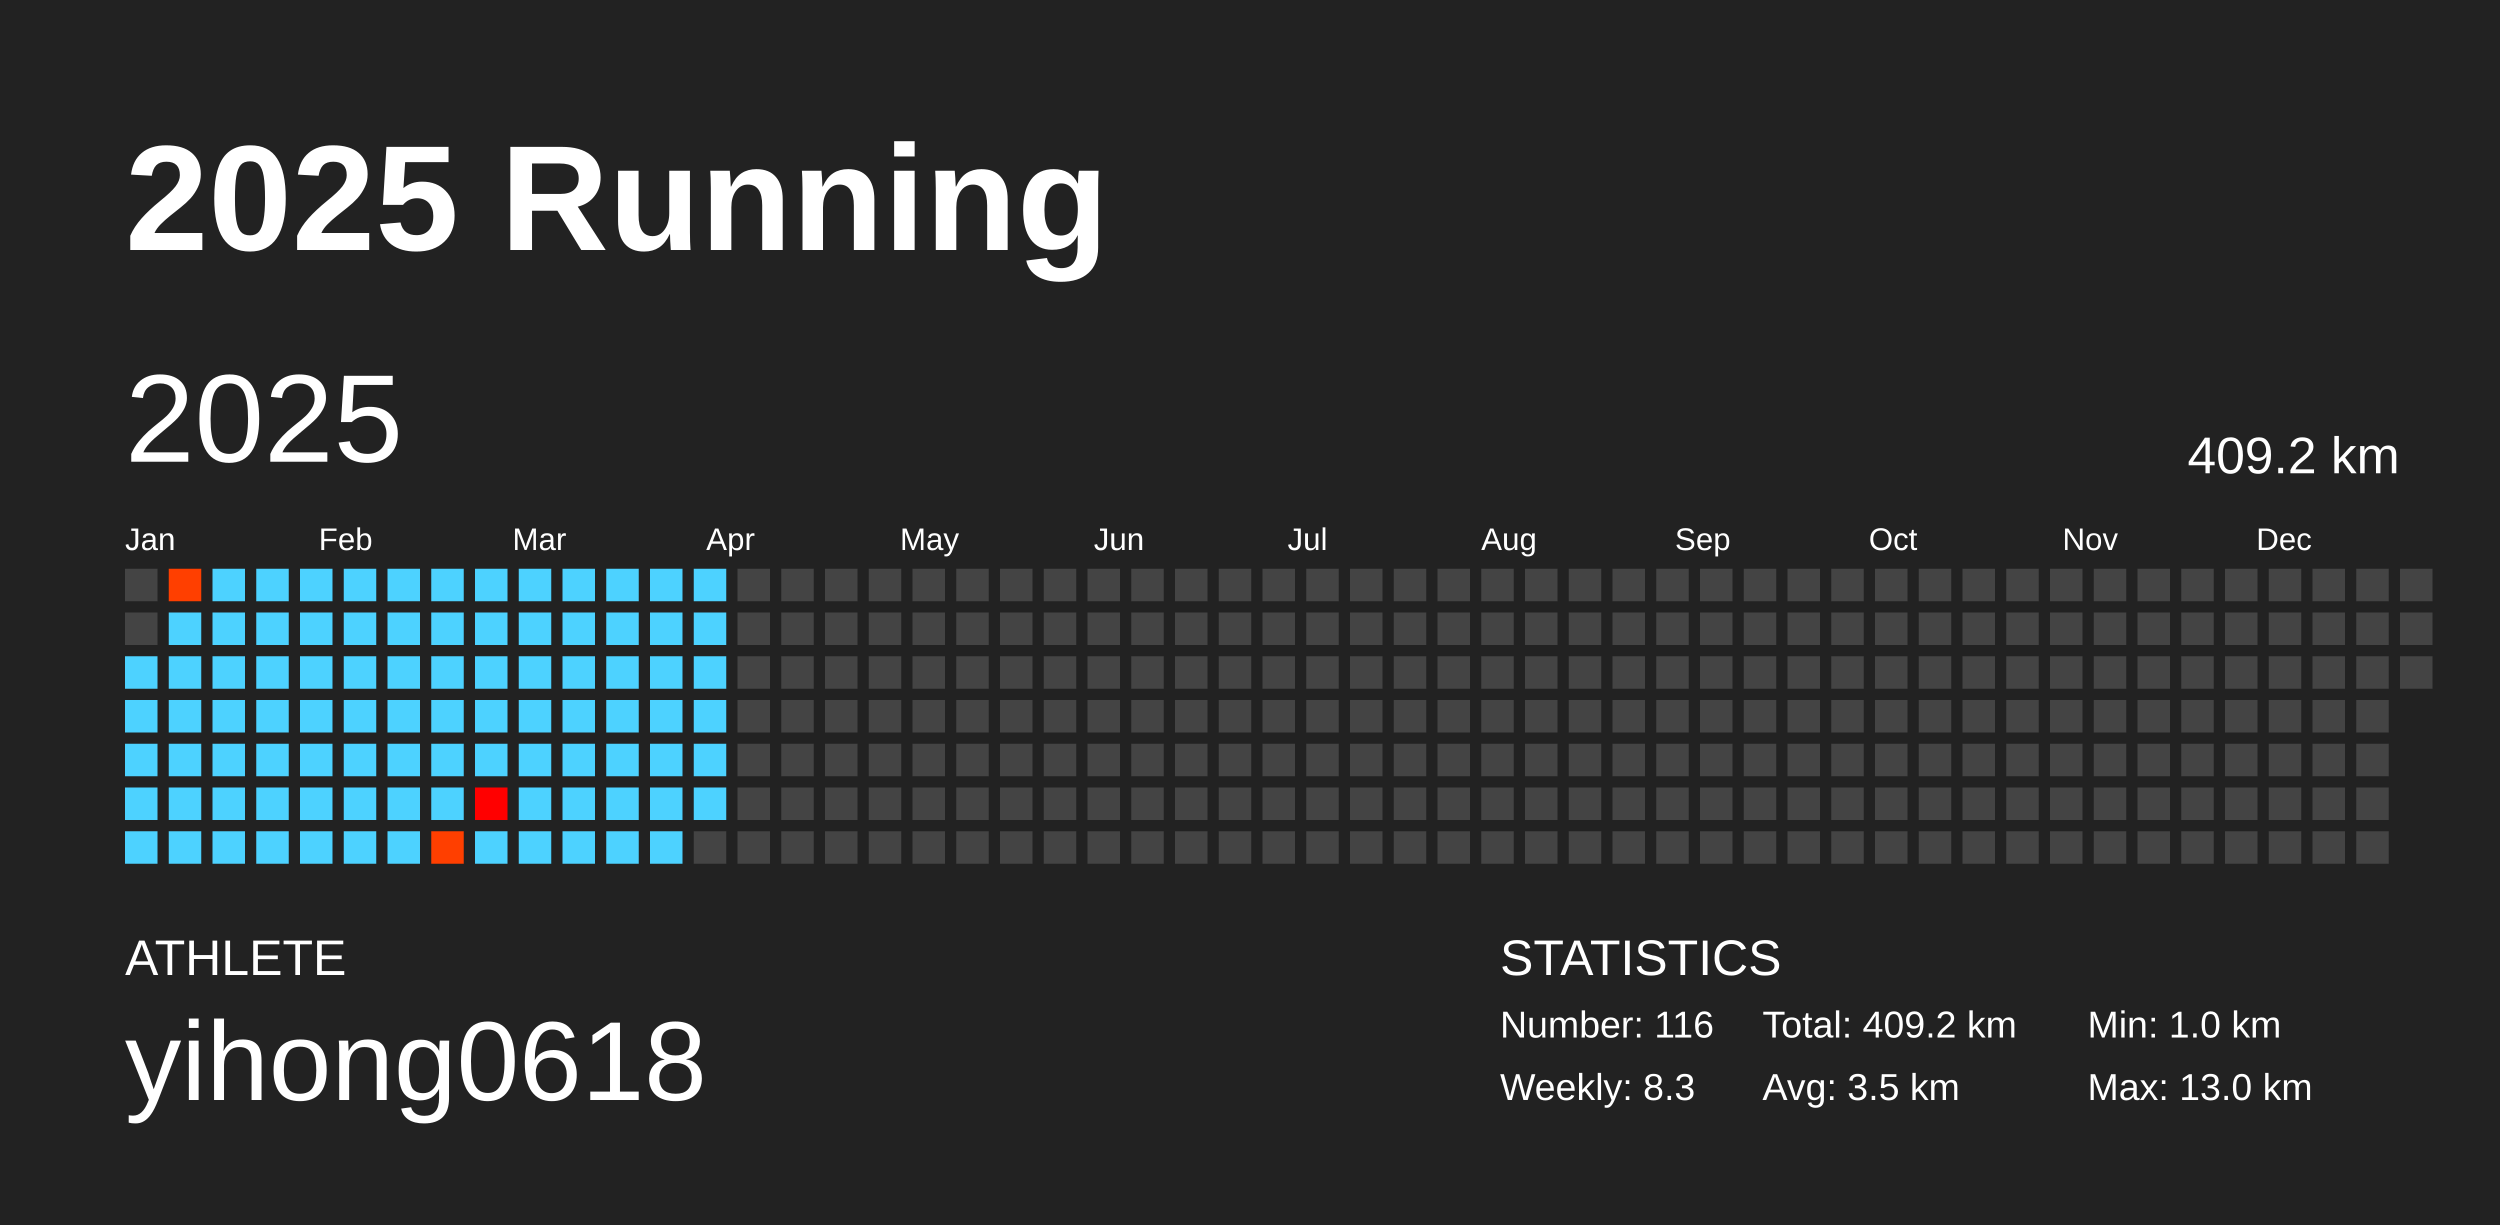
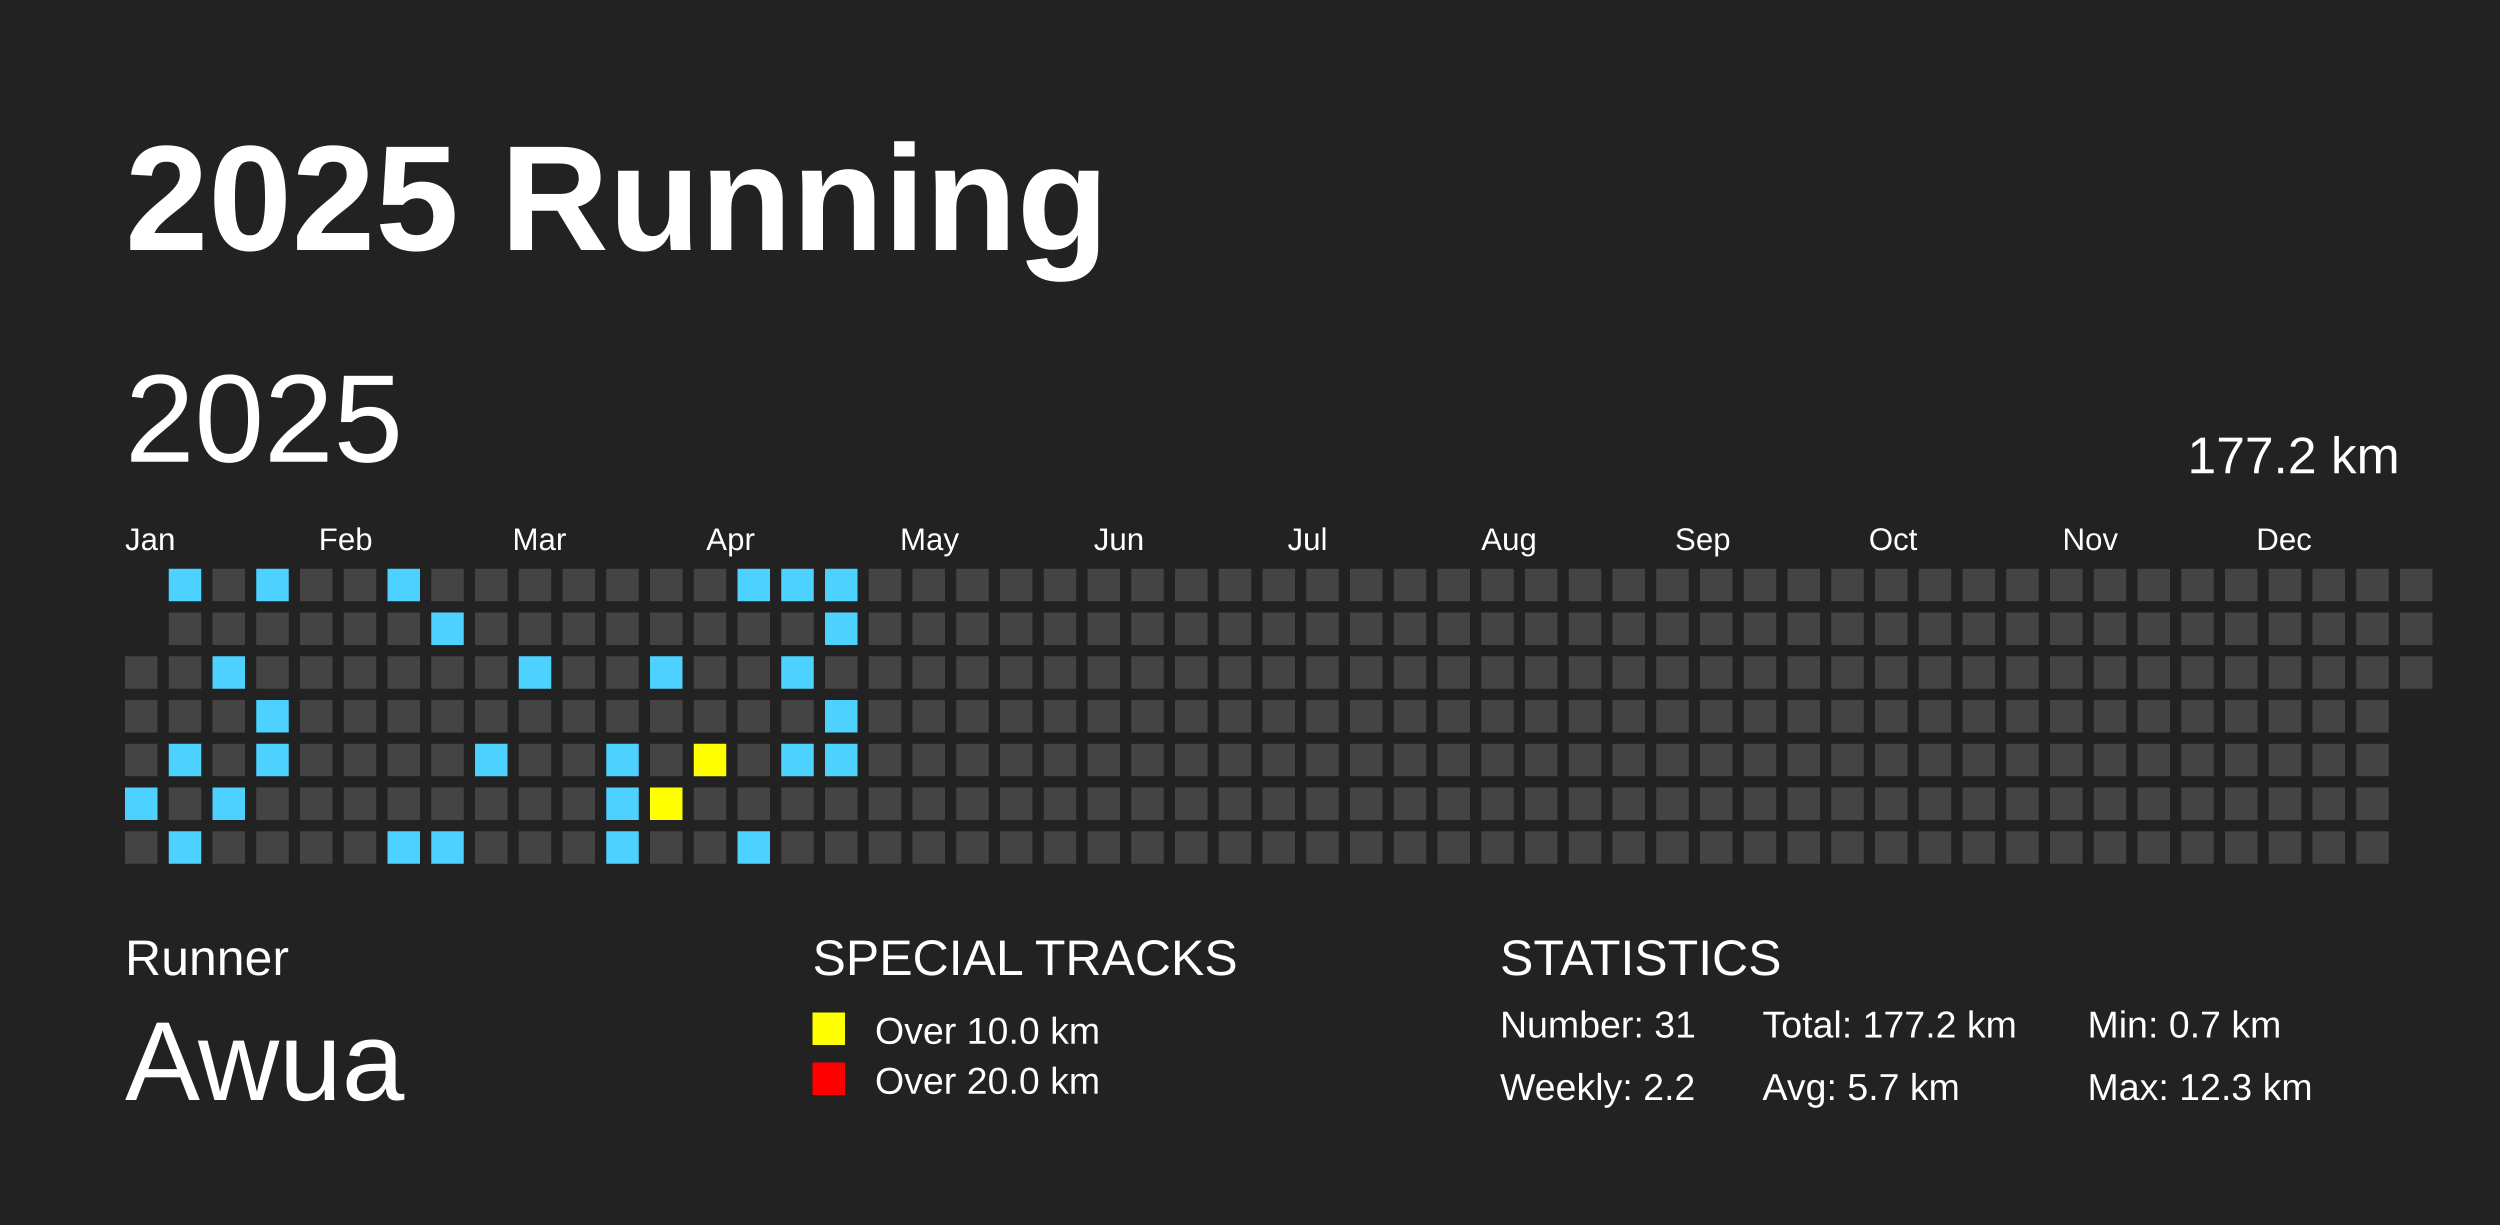
<svg xmlns="http://www.w3.org/2000/svg" baseProfile="full" height="98mm" version="1.1" viewBox="0,0,200,98" width="200mm">
  <defs />
  <rect fill="#222222" height="98" width="200" x="0" y="0" />
  <text fill="#FFFFFF" style="font-size:12px; font-family:Arial; font-weight:bold;" x="10" y="20">2025 Running</text>
-   <text fill="#FFFFFF" style="font-size:4px; font-family:Arial" x="10" y="78">ATHLETE</text>
-   <text fill="#FFFFFF" style="font-size:9px; font-family:Arial" x="10" y="88">yihong0618</text>
+   <text fill="#FFFFFF" style="font-size:4px; font-family:Arial" x="10" y="78">Runner</text>
+   <text fill="#FFFFFF" style="font-size:9px; font-family:Arial" x="10" y="88">Awua</text>
+   <text fill="#FFFFFF" style="font-size:4px; font-family:Arial" x="65" y="78">SPECIAL TRACKS</text>
+   <rect fill="yellow" height="2.6" width="2.6" x="65" y="81" />
+   <text fill="#FFFFFF" style="font-size:3px; font-family:Arial" x="70" y="83.5">Over 10.0 km</text>
+   <rect fill="red" height="2.6" width="2.6" x="65" y="85" />
+   <text fill="#FFFFFF" style="font-size:3px; font-family:Arial" x="70" y="87.5">Over 20.0 km</text>
  <text fill="#FFFFFF" style="font-size:4px; font-family:Arial" x="120" y="78">STATISTICS</text>
-   <text fill="#FFFFFF" style="font-size:3px; font-family:Arial" x="120" y="83">Number: 116</text>
-   <text fill="#FFFFFF" style="font-size:3px; font-family:Arial" x="120" y="88">Weekly: 8.3</text>
-   <text fill="#FFFFFF" style="font-size:3px; font-family:Arial" x="141" y="83">Total: 409.2 km</text>
-   <text fill="#FFFFFF" style="font-size:3px; font-family:Arial" x="141" y="88">Avg: 3.5 km</text>
-   <text fill="#FFFFFF" style="font-size:3px; font-family:Arial" x="167" y="83">Min: 1.0 km</text>
-   <text fill="#FFFFFF" style="font-size:3px; font-family:Arial" x="167" y="88">Max: 13.0 km</text>
+   <text fill="#FFFFFF" style="font-size:3px; font-family:Arial" x="120" y="83">Number: 31</text>
+   <text fill="#FFFFFF" style="font-size:3px; font-family:Arial" x="120" y="88">Weekly: 2.2</text>
+   <text fill="#FFFFFF" style="font-size:3px; font-family:Arial" x="141" y="83">Total: 177.2 km</text>
+   <text fill="#FFFFFF" style="font-size:3px; font-family:Arial" x="141" y="88">Avg: 5.7 km</text>
+   <text fill="#FFFFFF" style="font-size:3px; font-family:Arial" x="167" y="83">Min: 0.7 km</text>
+   <text fill="#FFFFFF" style="font-size:3px; font-family:Arial" x="167" y="88">Max: 12.3 km</text>
  <text dominant-baseline="hanging" fill="#FFFFFF" style="font-size:10.0px; font-family:Arial;" x="10" y="30">2025</text>
-   <text dominant-baseline="hanging" fill="#FFFFFF" style="font-size:4.125px; font-family:Arial;" x="175" y="35">409.2 km</text>
+   <text dominant-baseline="hanging" fill="#FFFFFF" style="font-size:4.125px; font-family:Arial;" x="175" y="35">177.2 km</text>
  <text fill="#FFFFFF" style="font-size:2.5px; font-family:Arial" x="10.0" y="44">Jan</text>
  <text fill="#FFFFFF" style="font-size:2.5px; font-family:Arial" x="25.5" y="44">Feb</text>
  <text fill="#FFFFFF" style="font-size:2.5px; font-family:Arial" x="41.0" y="44">Mar</text>
  <text fill="#FFFFFF" style="font-size:2.5px; font-family:Arial" x="56.5" y="44">Apr</text>
  <text fill="#FFFFFF" style="font-size:2.5px; font-family:Arial" x="72.0" y="44">May</text>
  <text fill="#FFFFFF" style="font-size:2.5px; font-family:Arial" x="87.5" y="44">Jun</text>
  <text fill="#FFFFFF" style="font-size:2.5px; font-family:Arial" x="103.0" y="44">Jul</text>
  <text fill="#FFFFFF" style="font-size:2.5px; font-family:Arial" x="118.5" y="44">Aug</text>
  <text fill="#FFFFFF" style="font-size:2.5px; font-family:Arial" x="134.0" y="44">Sep</text>
  <text fill="#FFFFFF" style="font-size:2.5px; font-family:Arial" x="149.5" y="44">Oct</text>
  <text fill="#FFFFFF" style="font-size:2.5px; font-family:Arial" x="165.0" y="44">Nov</text>
  <text fill="#FFFFFF" style="font-size:2.5px; font-family:Arial" x="180.5" y="44">Dec</text>
-   <rect fill="#444444" height="2.6" width="2.6" x="10.0" y="45.5" />
-   <rect fill="#444444" height="2.6" width="2.6" x="10.0" y="49.0" />
-   <rect fill="#4dd2ff" height="2.6" width="2.6" x="10.0" y="52.5" />
-   <rect fill="#4dd2ff" height="2.6" width="2.6" x="10.0" y="56.0" />
-   <rect fill="#4dd2ff" height="2.6" width="2.6" x="10.0" y="59.5" />
-   <rect fill="#4dd2ff" height="2.6" width="2.6" x="10.0" y="63.0" />
-   <rect fill="#4dd2ff" height="2.6" width="2.6" x="10.0" y="66.5" />
-   <rect fill="#ff3f00" height="2.6" width="2.6" x="13.5" y="45.5" />
-   <rect fill="#4dd2ff" height="2.6" width="2.6" x="13.5" y="49.0" />
-   <rect fill="#4dd2ff" height="2.6" width="2.6" x="13.5" y="52.5" />
-   <rect fill="#4dd2ff" height="2.6" width="2.6" x="13.5" y="56.0" />
-   <rect fill="#4dd2ff" height="2.6" width="2.6" x="13.5" y="59.5" />
-   <rect fill="#4dd2ff" height="2.6" width="2.6" x="13.5" y="63.0" />
-   <rect fill="#4dd2ff" height="2.6" width="2.6" x="13.5" y="66.5" />
-   <rect fill="#4dd2ff" height="2.6" width="2.6" x="17.0" y="45.5" />
-   <rect fill="#4dd2ff" height="2.6" width="2.6" x="17.0" y="49.0" />
-   <rect fill="#4dd2ff" height="2.6" width="2.6" x="17.0" y="52.5" />
-   <rect fill="#4dd2ff" height="2.6" width="2.6" x="17.0" y="56.0" />
-   <rect fill="#4dd2ff" height="2.6" width="2.6" x="17.0" y="59.5" />
-   <rect fill="#4dd2ff" height="2.6" width="2.6" x="17.0" y="63.0" />
-   <rect fill="#4dd2ff" height="2.6" width="2.6" x="17.0" y="66.5" />
-   <rect fill="#4dd2ff" height="2.6" width="2.6" x="20.5" y="45.5" />
-   <rect fill="#4dd2ff" height="2.6" width="2.6" x="20.5" y="49.0" />
-   <rect fill="#4dd2ff" height="2.6" width="2.6" x="20.5" y="52.5" />
-   <rect fill="#4dd2ff" height="2.6" width="2.6" x="20.5" y="56.0" />
-   <rect fill="#4dd2ff" height="2.6" width="2.6" x="20.5" y="59.5" />
-   <rect fill="#4dd2ff" height="2.6" width="2.6" x="20.5" y="63.0" />
-   <rect fill="#4dd2ff" height="2.6" width="2.6" x="20.5" y="66.5" />
-   <rect fill="#4dd2ff" height="2.6" width="2.6" x="24.0" y="45.5" />
-   <rect fill="#4dd2ff" height="2.6" width="2.6" x="24.0" y="49.0" />
-   <rect fill="#4dd2ff" height="2.6" width="2.6" x="24.0" y="52.5" />
-   <rect fill="#4dd2ff" height="2.6" width="2.6" x="24.0" y="56.0" />
-   <rect fill="#4dd2ff" height="2.6" width="2.6" x="24.0" y="59.5" />
-   <rect fill="#4dd2ff" height="2.6" width="2.6" x="24.0" y="63.0" />
-   <rect fill="#4dd2ff" height="2.6" width="2.6" x="24.0" y="66.5" />
-   <rect fill="#4dd2ff" height="2.6" width="2.6" x="27.5" y="45.5" />
-   <rect fill="#4dd2ff" height="2.6" width="2.6" x="27.5" y="49.0" />
-   <rect fill="#4dd2ff" height="2.6" width="2.6" x="27.5" y="52.5" />
-   <rect fill="#4dd2ff" height="2.6" width="2.6" x="27.5" y="56.0" />
-   <rect fill="#4dd2ff" height="2.6" width="2.6" x="27.5" y="59.5" />
-   <rect fill="#4dd2ff" height="2.6" width="2.6" x="27.5" y="63.0" />
-   <rect fill="#4dd2ff" height="2.6" width="2.6" x="27.5" y="66.5" />
-   <rect fill="#4dd2ff" height="2.6" width="2.6" x="31.0" y="45.5" />
-   <rect fill="#4dd2ff" height="2.6" width="2.6" x="31.0" y="49.0" />
-   <rect fill="#4dd2ff" height="2.6" width="2.6" x="31.0" y="52.5" />
-   <rect fill="#4dd2ff" height="2.6" width="2.6" x="31.0" y="56.0" />
-   <rect fill="#4dd2ff" height="2.6" width="2.6" x="31.0" y="59.5" />
-   <rect fill="#4dd2ff" height="2.6" width="2.6" x="31.0" y="63.0" />
-   <rect fill="#4dd2ff" height="2.6" width="2.6" x="31.0" y="66.5" />
-   <rect fill="#4dd2ff" height="2.6" width="2.6" x="34.5" y="45.5" />
-   <rect fill="#4dd2ff" height="2.6" width="2.6" x="34.5" y="49.0" />
-   <rect fill="#4dd2ff" height="2.6" width="2.6" x="34.5" y="52.5" />
-   <rect fill="#4dd2ff" height="2.6" width="2.6" x="34.5" y="56.0" />
-   <rect fill="#4dd2ff" height="2.6" width="2.6" x="34.5" y="59.5" />
-   <rect fill="#4dd2ff" height="2.6" width="2.6" x="34.5" y="63.0" />
-   <rect fill="#ff3f00" height="2.6" width="2.6" x="34.5" y="66.5" />
-   <rect fill="#4dd2ff" height="2.6" width="2.6" x="38.0" y="45.5" />
-   <rect fill="#4dd2ff" height="2.6" width="2.6" x="38.0" y="49.0" />
-   <rect fill="#4dd2ff" height="2.6" width="2.6" x="38.0" y="52.5" />
-   <rect fill="#4dd2ff" height="2.6" width="2.6" x="38.0" y="56.0" />
-   <rect fill="#4dd2ff" height="2.6" width="2.6" x="38.0" y="59.5" />
-   <rect fill="#ff0000" height="2.6" width="2.6" x="38.0" y="63.0" />
-   <rect fill="#4dd2ff" height="2.6" width="2.6" x="38.0" y="66.5" />
-   <rect fill="#4dd2ff" height="2.6" width="2.6" x="41.5" y="45.5" />
-   <rect fill="#4dd2ff" height="2.6" width="2.6" x="41.5" y="49.0" />
-   <rect fill="#4dd2ff" height="2.6" width="2.6" x="41.5" y="52.5" />
-   <rect fill="#4dd2ff" height="2.6" width="2.6" x="41.5" y="56.0" />
-   <rect fill="#4dd2ff" height="2.6" width="2.6" x="41.5" y="59.5" />
-   <rect fill="#4dd2ff" height="2.6" width="2.6" x="41.5" y="63.0" />
-   <rect fill="#4dd2ff" height="2.6" width="2.6" x="41.5" y="66.5" />
-   <rect fill="#4dd2ff" height="2.6" width="2.6" x="45.0" y="45.5" />
-   <rect fill="#4dd2ff" height="2.6" width="2.6" x="45.0" y="49.0" />
-   <rect fill="#4dd2ff" height="2.6" width="2.6" x="45.0" y="52.5" />
-   <rect fill="#4dd2ff" height="2.6" width="2.6" x="45.0" y="56.0" />
-   <rect fill="#4dd2ff" height="2.6" width="2.6" x="45.0" y="59.5" />
-   <rect fill="#4dd2ff" height="2.6" width="2.6" x="45.0" y="63.0" />
-   <rect fill="#4dd2ff" height="2.6" width="2.6" x="45.0" y="66.5" />
-   <rect fill="#4dd2ff" height="2.6" width="2.6" x="48.5" y="45.5" />
-   <rect fill="#4dd2ff" height="2.6" width="2.6" x="48.5" y="49.0" />
-   <rect fill="#4dd2ff" height="2.6" width="2.6" x="48.5" y="52.5" />
-   <rect fill="#4dd2ff" height="2.6" width="2.6" x="48.5" y="56.0" />
-   <rect fill="#4dd2ff" height="2.6" width="2.6" x="48.5" y="59.5" />
-   <rect fill="#4dd2ff" height="2.6" width="2.6" x="48.5" y="63.0" />
-   <rect fill="#4dd2ff" height="2.6" width="2.6" x="48.5" y="66.5" />
-   <rect fill="#4dd2ff" height="2.6" width="2.6" x="52.0" y="45.5" />
-   <rect fill="#4dd2ff" height="2.6" width="2.6" x="52.0" y="49.0" />
-   <rect fill="#4dd2ff" height="2.6" width="2.6" x="52.0" y="52.5" />
-   <rect fill="#4dd2ff" height="2.6" width="2.6" x="52.0" y="56.0" />
-   <rect fill="#4dd2ff" height="2.6" width="2.6" x="52.0" y="59.5" />
-   <rect fill="#4dd2ff" height="2.6" width="2.6" x="52.0" y="63.0" />
-   <rect fill="#4dd2ff" height="2.6" width="2.6" x="52.0" y="66.5" />
-   <rect fill="#4dd2ff" height="2.6" width="2.6" x="55.5" y="45.5" />
-   <rect fill="#4dd2ff" height="2.6" width="2.6" x="55.5" y="49.0" />
-   <rect fill="#4dd2ff" height="2.6" width="2.6" x="55.5" y="52.5" />
-   <rect fill="#4dd2ff" height="2.6" width="2.6" x="55.5" y="56.0" />
-   <rect fill="#4dd2ff" height="2.6" width="2.6" x="55.5" y="59.5" />
-   <rect fill="#4dd2ff" height="2.6" width="2.6" x="55.5" y="63.0" />
+   <rect fill="#444444" height="2.6" width="2.6" x="10.0" y="52.5" />
+   <rect fill="#444444" height="2.6" width="2.6" x="10.0" y="56.0" />
+   <rect fill="#444444" height="2.6" width="2.6" x="10.0" y="59.5" />
+   <rect fill="#4DD2FF" height="2.6" width="2.6" x="10.0" y="63.0" />
+   <rect fill="#444444" height="2.6" width="2.6" x="10.0" y="66.5" />
+   <rect fill="#4DD2FF" height="2.6" width="2.6" x="13.5" y="45.5" />
+   <rect fill="#444444" height="2.6" width="2.6" x="13.5" y="49.0" />
+   <rect fill="#444444" height="2.6" width="2.6" x="13.5" y="52.5" />
+   <rect fill="#444444" height="2.6" width="2.6" x="13.5" y="56.0" />
+   <rect fill="#4DD2FF" height="2.6" width="2.6" x="13.5" y="59.5" />
+   <rect fill="#444444" height="2.6" width="2.6" x="13.5" y="63.0" />
+   <rect fill="#4DD2FF" height="2.6" width="2.6" x="13.5" y="66.5" />
+   <rect fill="#444444" height="2.6" width="2.6" x="17.0" y="45.5" />
+   <rect fill="#444444" height="2.6" width="2.6" x="17.0" y="49.0" />
+   <rect fill="#4DD2FF" height="2.6" width="2.6" x="17.0" y="52.5" />
+   <rect fill="#444444" height="2.6" width="2.6" x="17.0" y="56.0" />
+   <rect fill="#444444" height="2.6" width="2.6" x="17.0" y="59.5" />
+   <rect fill="#4DD2FF" height="2.6" width="2.6" x="17.0" y="63.0" />
+   <rect fill="#444444" height="2.6" width="2.6" x="17.0" y="66.5" />
+   <rect fill="#4DD2FF" height="2.6" width="2.6" x="20.5" y="45.5" />
+   <rect fill="#444444" height="2.6" width="2.6" x="20.5" y="49.0" />
+   <rect fill="#444444" height="2.6" width="2.6" x="20.5" y="52.5" />
+   <rect fill="#4DD2FF" height="2.6" width="2.6" x="20.5" y="56.0" />
+   <rect fill="#4DD2FF" height="2.6" width="2.6" x="20.5" y="59.5" />
+   <rect fill="#444444" height="2.6" width="2.6" x="20.5" y="63.0" />
+   <rect fill="#444444" height="2.6" width="2.6" x="20.5" y="66.5" />
+   <rect fill="#444444" height="2.6" width="2.6" x="24.0" y="45.5" />
+   <rect fill="#444444" height="2.6" width="2.6" x="24.0" y="49.0" />
+   <rect fill="#444444" height="2.6" width="2.6" x="24.0" y="52.5" />
+   <rect fill="#444444" height="2.6" width="2.6" x="24.0" y="56.0" />
+   <rect fill="#444444" height="2.6" width="2.6" x="24.0" y="59.5" />
+   <rect fill="#444444" height="2.6" width="2.6" x="24.0" y="63.0" />
+   <rect fill="#444444" height="2.6" width="2.6" x="24.0" y="66.5" />
+   <rect fill="#444444" height="2.6" width="2.6" x="27.5" y="45.5" />
+   <rect fill="#444444" height="2.6" width="2.6" x="27.5" y="49.0" />
+   <rect fill="#444444" height="2.6" width="2.6" x="27.5" y="52.5" />
+   <rect fill="#444444" height="2.6" width="2.6" x="27.5" y="56.0" />
+   <rect fill="#444444" height="2.6" width="2.6" x="27.5" y="59.5" />
+   <rect fill="#444444" height="2.6" width="2.6" x="27.5" y="63.0" />
+   <rect fill="#444444" height="2.6" width="2.6" x="27.5" y="66.5" />
+   <rect fill="#4DD2FF" height="2.6" width="2.6" x="31.0" y="45.5" />
+   <rect fill="#444444" height="2.6" width="2.6" x="31.0" y="49.0" />
+   <rect fill="#444444" height="2.6" width="2.6" x="31.0" y="52.5" />
+   <rect fill="#444444" height="2.6" width="2.6" x="31.0" y="56.0" />
+   <rect fill="#444444" height="2.6" width="2.6" x="31.0" y="59.5" />
+   <rect fill="#444444" height="2.6" width="2.6" x="31.0" y="63.0" />
+   <rect fill="#4DD2FF" height="2.6" width="2.6" x="31.0" y="66.5" />
+   <rect fill="#444444" height="2.6" width="2.6" x="34.5" y="45.5" />
+   <rect fill="#4DD2FF" height="2.6" width="2.6" x="34.5" y="49.0" />
+   <rect fill="#444444" height="2.6" width="2.6" x="34.5" y="52.5" />
+   <rect fill="#444444" height="2.6" width="2.6" x="34.5" y="56.0" />
+   <rect fill="#444444" height="2.6" width="2.6" x="34.5" y="59.5" />
+   <rect fill="#444444" height="2.6" width="2.6" x="34.5" y="63.0" />
+   <rect fill="#4DD2FF" height="2.6" width="2.6" x="34.5" y="66.5" />
+   <rect fill="#444444" height="2.6" width="2.6" x="38.0" y="45.5" />
+   <rect fill="#444444" height="2.6" width="2.6" x="38.0" y="49.0" />
+   <rect fill="#444444" height="2.6" width="2.6" x="38.0" y="52.5" />
+   <rect fill="#444444" height="2.6" width="2.6" x="38.0" y="56.0" />
+   <rect fill="#4DD2FF" height="2.6" width="2.6" x="38.0" y="59.5" />
+   <rect fill="#444444" height="2.6" width="2.6" x="38.0" y="63.0" />
+   <rect fill="#444444" height="2.6" width="2.6" x="38.0" y="66.5" />
+   <rect fill="#444444" height="2.6" width="2.6" x="41.5" y="45.5" />
+   <rect fill="#444444" height="2.6" width="2.6" x="41.5" y="49.0" />
+   <rect fill="#4DD2FF" height="2.6" width="2.6" x="41.5" y="52.5" />
+   <rect fill="#444444" height="2.6" width="2.6" x="41.5" y="56.0" />
+   <rect fill="#444444" height="2.6" width="2.6" x="41.5" y="59.5" />
+   <rect fill="#444444" height="2.6" width="2.6" x="41.5" y="63.0" />
+   <rect fill="#444444" height="2.6" width="2.6" x="41.5" y="66.5" />
+   <rect fill="#444444" height="2.6" width="2.6" x="45.0" y="45.5" />
+   <rect fill="#444444" height="2.6" width="2.6" x="45.0" y="49.0" />
+   <rect fill="#444444" height="2.6" width="2.6" x="45.0" y="52.5" />
+   <rect fill="#444444" height="2.6" width="2.6" x="45.0" y="56.0" />
+   <rect fill="#444444" height="2.6" width="2.6" x="45.0" y="59.5" />
+   <rect fill="#444444" height="2.6" width="2.6" x="45.0" y="63.0" />
+   <rect fill="#444444" height="2.6" width="2.6" x="45.0" y="66.5" />
+   <rect fill="#444444" height="2.6" width="2.6" x="48.5" y="45.5" />
+   <rect fill="#444444" height="2.6" width="2.6" x="48.5" y="49.0" />
+   <rect fill="#444444" height="2.6" width="2.6" x="48.5" y="52.5" />
+   <rect fill="#444444" height="2.6" width="2.6" x="48.5" y="56.0" />
+   <rect fill="#4DD2FF" height="2.6" width="2.6" x="48.5" y="59.5" />
+   <rect fill="#4DD2FF" height="2.6" width="2.6" x="48.5" y="63.0" />
+   <rect fill="#4DD2FF" height="2.6" width="2.6" x="48.5" y="66.5" />
+   <rect fill="#444444" height="2.6" width="2.6" x="52.0" y="45.5" />
+   <rect fill="#444444" height="2.6" width="2.6" x="52.0" y="49.0" />
+   <rect fill="#4DD2FF" height="2.6" width="2.6" x="52.0" y="52.5" />
+   <rect fill="#444444" height="2.6" width="2.6" x="52.0" y="56.0" />
+   <rect fill="#444444" height="2.6" width="2.6" x="52.0" y="59.5" />
+   <rect fill="yellow" height="2.6" width="2.6" x="52.0" y="63.0" />
+   <rect fill="#444444" height="2.6" width="2.6" x="52.0" y="66.5" />
+   <rect fill="#444444" height="2.6" width="2.6" x="55.5" y="45.5" />
+   <rect fill="#444444" height="2.6" width="2.6" x="55.5" y="49.0" />
+   <rect fill="#444444" height="2.6" width="2.6" x="55.5" y="52.5" />
+   <rect fill="#444444" height="2.6" width="2.6" x="55.5" y="56.0" />
+   <rect fill="yellow" height="2.6" width="2.6" x="55.5" y="59.5" />
+   <rect fill="#444444" height="2.6" width="2.6" x="55.5" y="63.0" />
  <rect fill="#444444" height="2.6" width="2.6" x="55.5" y="66.5" />
-   <rect fill="#444444" height="2.6" width="2.6" x="59.0" y="45.5" />
+   <rect fill="#4DD2FF" height="2.6" width="2.6" x="59.0" y="45.5" />
  <rect fill="#444444" height="2.6" width="2.6" x="59.0" y="49.0" />
  <rect fill="#444444" height="2.6" width="2.6" x="59.0" y="52.5" />
  <rect fill="#444444" height="2.6" width="2.6" x="59.0" y="56.0" />
  <rect fill="#444444" height="2.6" width="2.6" x="59.0" y="59.5" />
  <rect fill="#444444" height="2.6" width="2.6" x="59.0" y="63.0" />
-   <rect fill="#444444" height="2.6" width="2.6" x="59.0" y="66.5" />
-   <rect fill="#444444" height="2.6" width="2.6" x="62.5" y="45.5" />
+   <rect fill="#4DD2FF" height="2.6" width="2.6" x="59.0" y="66.5" />
+   <rect fill="#4DD2FF" height="2.6" width="2.6" x="62.5" y="45.5" />
  <rect fill="#444444" height="2.6" width="2.6" x="62.5" y="49.0" />
-   <rect fill="#444444" height="2.6" width="2.6" x="62.5" y="52.5" />
+   <rect fill="#4DD2FF" height="2.6" width="2.6" x="62.5" y="52.5" />
  <rect fill="#444444" height="2.6" width="2.6" x="62.5" y="56.0" />
-   <rect fill="#444444" height="2.6" width="2.6" x="62.5" y="59.5" />
+   <rect fill="#4DD2FF" height="2.6" width="2.6" x="62.5" y="59.5" />
  <rect fill="#444444" height="2.6" width="2.6" x="62.5" y="63.0" />
  <rect fill="#444444" height="2.6" width="2.6" x="62.5" y="66.5" />
-   <rect fill="#444444" height="2.6" width="2.6" x="66.0" y="45.5" />
-   <rect fill="#444444" height="2.6" width="2.6" x="66.0" y="49.0" />
+   <rect fill="#4DD2FF" height="2.6" width="2.6" x="66.0" y="45.5" />
+   <rect fill="#4DD2FF" height="2.6" width="2.6" x="66.0" y="49.0" />
  <rect fill="#444444" height="2.6" width="2.6" x="66.0" y="52.5" />
-   <rect fill="#444444" height="2.6" width="2.6" x="66.0" y="56.0" />
-   <rect fill="#444444" height="2.6" width="2.6" x="66.0" y="59.5" />
+   <rect fill="#4DD2FF" height="2.6" width="2.6" x="66.0" y="56.0" />
+   <rect fill="#4DD2FF" height="2.6" width="2.6" x="66.0" y="59.5" />
  <rect fill="#444444" height="2.6" width="2.6" x="66.0" y="63.0" />
  <rect fill="#444444" height="2.6" width="2.6" x="66.0" y="66.5" />
  <rect fill="#444444" height="2.6" width="2.6" x="69.5" y="45.5" />
  <rect fill="#444444" height="2.6" width="2.6" x="69.5" y="49.0" />
  <rect fill="#444444" height="2.6" width="2.6" x="69.5" y="52.5" />
  <rect fill="#444444" height="2.6" width="2.6" x="69.5" y="56.0" />
  <rect fill="#444444" height="2.6" width="2.6" x="69.5" y="59.5" />
  <rect fill="#444444" height="2.6" width="2.6" x="69.5" y="63.0" />
  <rect fill="#444444" height="2.6" width="2.6" x="69.5" y="66.5" />
  <rect fill="#444444" height="2.6" width="2.6" x="73.0" y="45.5" />
  <rect fill="#444444" height="2.6" width="2.6" x="73.0" y="49.0" />
  <rect fill="#444444" height="2.6" width="2.6" x="73.0" y="52.5" />
  <rect fill="#444444" height="2.6" width="2.6" x="73.0" y="56.0" />
  <rect fill="#444444" height="2.6" width="2.6" x="73.0" y="59.5" />
  <rect fill="#444444" height="2.6" width="2.6" x="73.0" y="63.0" />
  <rect fill="#444444" height="2.6" width="2.6" x="73.0" y="66.5" />
  <rect fill="#444444" height="2.6" width="2.6" x="76.5" y="45.5" />
  <rect fill="#444444" height="2.6" width="2.6" x="76.5" y="49.0" />
  <rect fill="#444444" height="2.6" width="2.6" x="76.5" y="52.5" />
  <rect fill="#444444" height="2.6" width="2.6" x="76.5" y="56.0" />
  <rect fill="#444444" height="2.6" width="2.6" x="76.5" y="59.5" />
  <rect fill="#444444" height="2.6" width="2.6" x="76.5" y="63.0" />
  <rect fill="#444444" height="2.6" width="2.6" x="76.5" y="66.5" />
  <rect fill="#444444" height="2.6" width="2.6" x="80.0" y="45.5" />
  <rect fill="#444444" height="2.6" width="2.6" x="80.0" y="49.0" />
  <rect fill="#444444" height="2.6" width="2.6" x="80.0" y="52.5" />
  <rect fill="#444444" height="2.6" width="2.6" x="80.0" y="56.0" />
  <rect fill="#444444" height="2.6" width="2.6" x="80.0" y="59.5" />
  <rect fill="#444444" height="2.6" width="2.6" x="80.0" y="63.0" />
  <rect fill="#444444" height="2.6" width="2.6" x="80.0" y="66.5" />
  <rect fill="#444444" height="2.6" width="2.6" x="83.5" y="45.5" />
  <rect fill="#444444" height="2.6" width="2.6" x="83.5" y="49.0" />
  <rect fill="#444444" height="2.6" width="2.6" x="83.5" y="52.5" />
  <rect fill="#444444" height="2.6" width="2.6" x="83.5" y="56.0" />
  <rect fill="#444444" height="2.6" width="2.6" x="83.5" y="59.5" />
  <rect fill="#444444" height="2.6" width="2.6" x="83.5" y="63.0" />
  <rect fill="#444444" height="2.6" width="2.6" x="83.5" y="66.5" />
  <rect fill="#444444" height="2.6" width="2.6" x="87.0" y="45.5" />
  <rect fill="#444444" height="2.6" width="2.6" x="87.0" y="49.0" />
  <rect fill="#444444" height="2.6" width="2.6" x="87.0" y="52.5" />
  <rect fill="#444444" height="2.6" width="2.6" x="87.0" y="56.0" />
  <rect fill="#444444" height="2.6" width="2.6" x="87.0" y="59.5" />
  <rect fill="#444444" height="2.6" width="2.6" x="87.0" y="63.0" />
  <rect fill="#444444" height="2.6" width="2.6" x="87.0" y="66.5" />
  <rect fill="#444444" height="2.6" width="2.6" x="90.5" y="45.5" />
  <rect fill="#444444" height="2.6" width="2.6" x="90.5" y="49.0" />
  <rect fill="#444444" height="2.6" width="2.6" x="90.5" y="52.5" />
  <rect fill="#444444" height="2.6" width="2.6" x="90.5" y="56.0" />
  <rect fill="#444444" height="2.6" width="2.6" x="90.5" y="59.5" />
  <rect fill="#444444" height="2.6" width="2.6" x="90.5" y="63.0" />
  <rect fill="#444444" height="2.6" width="2.6" x="90.5" y="66.5" />
  <rect fill="#444444" height="2.6" width="2.6" x="94.0" y="45.5" />
  <rect fill="#444444" height="2.6" width="2.6" x="94.0" y="49.0" />
  <rect fill="#444444" height="2.6" width="2.6" x="94.0" y="52.5" />
  <rect fill="#444444" height="2.6" width="2.6" x="94.0" y="56.0" />
  <rect fill="#444444" height="2.6" width="2.6" x="94.0" y="59.5" />
  <rect fill="#444444" height="2.6" width="2.6" x="94.0" y="63.0" />
  <rect fill="#444444" height="2.6" width="2.6" x="94.0" y="66.5" />
  <rect fill="#444444" height="2.6" width="2.6" x="97.5" y="45.5" />
  <rect fill="#444444" height="2.6" width="2.6" x="97.5" y="49.0" />
  <rect fill="#444444" height="2.6" width="2.6" x="97.5" y="52.5" />
  <rect fill="#444444" height="2.6" width="2.6" x="97.5" y="56.0" />
  <rect fill="#444444" height="2.6" width="2.6" x="97.5" y="59.5" />
  <rect fill="#444444" height="2.6" width="2.6" x="97.5" y="63.0" />
  <rect fill="#444444" height="2.6" width="2.6" x="97.5" y="66.5" />
  <rect fill="#444444" height="2.6" width="2.6" x="101.0" y="45.5" />
  <rect fill="#444444" height="2.6" width="2.6" x="101.0" y="49.0" />
  <rect fill="#444444" height="2.6" width="2.6" x="101.0" y="52.5" />
  <rect fill="#444444" height="2.6" width="2.6" x="101.0" y="56.0" />
  <rect fill="#444444" height="2.6" width="2.6" x="101.0" y="59.5" />
  <rect fill="#444444" height="2.6" width="2.6" x="101.0" y="63.0" />
  <rect fill="#444444" height="2.6" width="2.6" x="101.0" y="66.5" />
  <rect fill="#444444" height="2.6" width="2.6" x="104.5" y="45.5" />
  <rect fill="#444444" height="2.6" width="2.6" x="104.5" y="49.0" />
  <rect fill="#444444" height="2.6" width="2.6" x="104.5" y="52.5" />
  <rect fill="#444444" height="2.6" width="2.6" x="104.5" y="56.0" />
  <rect fill="#444444" height="2.6" width="2.6" x="104.5" y="59.5" />
  <rect fill="#444444" height="2.6" width="2.6" x="104.5" y="63.0" />
  <rect fill="#444444" height="2.6" width="2.6" x="104.5" y="66.5" />
  <rect fill="#444444" height="2.6" width="2.6" x="108.0" y="45.5" />
  <rect fill="#444444" height="2.6" width="2.6" x="108.0" y="49.0" />
  <rect fill="#444444" height="2.6" width="2.6" x="108.0" y="52.5" />
  <rect fill="#444444" height="2.6" width="2.6" x="108.0" y="56.0" />
  <rect fill="#444444" height="2.6" width="2.6" x="108.0" y="59.5" />
  <rect fill="#444444" height="2.6" width="2.6" x="108.0" y="63.0" />
  <rect fill="#444444" height="2.6" width="2.6" x="108.0" y="66.5" />
  <rect fill="#444444" height="2.6" width="2.6" x="111.5" y="45.5" />
  <rect fill="#444444" height="2.6" width="2.6" x="111.5" y="49.0" />
  <rect fill="#444444" height="2.6" width="2.6" x="111.5" y="52.5" />
  <rect fill="#444444" height="2.6" width="2.6" x="111.5" y="56.0" />
  <rect fill="#444444" height="2.6" width="2.6" x="111.5" y="59.5" />
  <rect fill="#444444" height="2.6" width="2.6" x="111.5" y="63.0" />
  <rect fill="#444444" height="2.6" width="2.6" x="111.5" y="66.5" />
  <rect fill="#444444" height="2.6" width="2.6" x="115.0" y="45.5" />
  <rect fill="#444444" height="2.6" width="2.6" x="115.0" y="49.0" />
  <rect fill="#444444" height="2.6" width="2.6" x="115.0" y="52.5" />
  <rect fill="#444444" height="2.6" width="2.6" x="115.0" y="56.0" />
  <rect fill="#444444" height="2.6" width="2.6" x="115.0" y="59.5" />
  <rect fill="#444444" height="2.6" width="2.6" x="115.0" y="63.0" />
  <rect fill="#444444" height="2.6" width="2.6" x="115.0" y="66.5" />
  <rect fill="#444444" height="2.6" width="2.6" x="118.5" y="45.5" />
  <rect fill="#444444" height="2.6" width="2.6" x="118.5" y="49.0" />
  <rect fill="#444444" height="2.6" width="2.6" x="118.5" y="52.5" />
  <rect fill="#444444" height="2.6" width="2.6" x="118.5" y="56.0" />
  <rect fill="#444444" height="2.6" width="2.6" x="118.5" y="59.5" />
  <rect fill="#444444" height="2.6" width="2.6" x="118.5" y="63.0" />
  <rect fill="#444444" height="2.6" width="2.6" x="118.5" y="66.5" />
  <rect fill="#444444" height="2.6" width="2.6" x="122.0" y="45.5" />
  <rect fill="#444444" height="2.6" width="2.6" x="122.0" y="49.0" />
  <rect fill="#444444" height="2.6" width="2.6" x="122.0" y="52.5" />
  <rect fill="#444444" height="2.6" width="2.6" x="122.0" y="56.0" />
  <rect fill="#444444" height="2.6" width="2.6" x="122.0" y="59.5" />
  <rect fill="#444444" height="2.6" width="2.6" x="122.0" y="63.0" />
  <rect fill="#444444" height="2.6" width="2.6" x="122.0" y="66.5" />
  <rect fill="#444444" height="2.6" width="2.6" x="125.5" y="45.5" />
  <rect fill="#444444" height="2.6" width="2.6" x="125.5" y="49.0" />
  <rect fill="#444444" height="2.6" width="2.6" x="125.5" y="52.5" />
  <rect fill="#444444" height="2.6" width="2.6" x="125.5" y="56.0" />
  <rect fill="#444444" height="2.6" width="2.6" x="125.5" y="59.5" />
  <rect fill="#444444" height="2.6" width="2.6" x="125.5" y="63.0" />
  <rect fill="#444444" height="2.6" width="2.6" x="125.5" y="66.5" />
  <rect fill="#444444" height="2.6" width="2.6" x="129.0" y="45.5" />
  <rect fill="#444444" height="2.6" width="2.6" x="129.0" y="49.0" />
  <rect fill="#444444" height="2.6" width="2.6" x="129.0" y="52.5" />
  <rect fill="#444444" height="2.6" width="2.6" x="129.0" y="56.0" />
  <rect fill="#444444" height="2.6" width="2.6" x="129.0" y="59.5" />
  <rect fill="#444444" height="2.6" width="2.6" x="129.0" y="63.0" />
  <rect fill="#444444" height="2.6" width="2.6" x="129.0" y="66.5" />
  <rect fill="#444444" height="2.6" width="2.6" x="132.5" y="45.5" />
  <rect fill="#444444" height="2.6" width="2.6" x="132.5" y="49.0" />
  <rect fill="#444444" height="2.6" width="2.6" x="132.5" y="52.5" />
  <rect fill="#444444" height="2.6" width="2.6" x="132.5" y="56.0" />
  <rect fill="#444444" height="2.6" width="2.6" x="132.5" y="59.5" />
  <rect fill="#444444" height="2.6" width="2.6" x="132.5" y="63.0" />
  <rect fill="#444444" height="2.6" width="2.6" x="132.5" y="66.5" />
  <rect fill="#444444" height="2.6" width="2.6" x="136.0" y="45.5" />
  <rect fill="#444444" height="2.6" width="2.6" x="136.0" y="49.0" />
  <rect fill="#444444" height="2.6" width="2.6" x="136.0" y="52.5" />
  <rect fill="#444444" height="2.6" width="2.6" x="136.0" y="56.0" />
  <rect fill="#444444" height="2.6" width="2.6" x="136.0" y="59.5" />
  <rect fill="#444444" height="2.6" width="2.6" x="136.0" y="63.0" />
  <rect fill="#444444" height="2.6" width="2.6" x="136.0" y="66.5" />
  <rect fill="#444444" height="2.6" width="2.6" x="139.5" y="45.5" />
  <rect fill="#444444" height="2.6" width="2.6" x="139.5" y="49.0" />
  <rect fill="#444444" height="2.6" width="2.6" x="139.5" y="52.5" />
  <rect fill="#444444" height="2.6" width="2.6" x="139.5" y="56.0" />
  <rect fill="#444444" height="2.6" width="2.6" x="139.5" y="59.5" />
  <rect fill="#444444" height="2.6" width="2.6" x="139.5" y="63.0" />
  <rect fill="#444444" height="2.6" width="2.6" x="139.5" y="66.5" />
  <rect fill="#444444" height="2.6" width="2.6" x="143.0" y="45.5" />
  <rect fill="#444444" height="2.6" width="2.6" x="143.0" y="49.0" />
  <rect fill="#444444" height="2.6" width="2.6" x="143.0" y="52.5" />
  <rect fill="#444444" height="2.6" width="2.6" x="143.0" y="56.0" />
  <rect fill="#444444" height="2.6" width="2.6" x="143.0" y="59.5" />
  <rect fill="#444444" height="2.6" width="2.6" x="143.0" y="63.0" />
  <rect fill="#444444" height="2.6" width="2.6" x="143.0" y="66.5" />
  <rect fill="#444444" height="2.6" width="2.6" x="146.5" y="45.5" />
  <rect fill="#444444" height="2.6" width="2.6" x="146.5" y="49.0" />
  <rect fill="#444444" height="2.6" width="2.6" x="146.5" y="52.5" />
  <rect fill="#444444" height="2.6" width="2.6" x="146.5" y="56.0" />
  <rect fill="#444444" height="2.6" width="2.6" x="146.5" y="59.5" />
  <rect fill="#444444" height="2.6" width="2.6" x="146.5" y="63.0" />
  <rect fill="#444444" height="2.6" width="2.6" x="146.5" y="66.5" />
  <rect fill="#444444" height="2.6" width="2.6" x="150.0" y="45.5" />
  <rect fill="#444444" height="2.6" width="2.6" x="150.0" y="49.0" />
  <rect fill="#444444" height="2.6" width="2.6" x="150.0" y="52.5" />
  <rect fill="#444444" height="2.6" width="2.6" x="150.0" y="56.0" />
  <rect fill="#444444" height="2.6" width="2.6" x="150.0" y="59.5" />
  <rect fill="#444444" height="2.6" width="2.6" x="150.0" y="63.0" />
  <rect fill="#444444" height="2.6" width="2.6" x="150.0" y="66.5" />
  <rect fill="#444444" height="2.6" width="2.6" x="153.5" y="45.5" />
  <rect fill="#444444" height="2.6" width="2.6" x="153.5" y="49.0" />
  <rect fill="#444444" height="2.6" width="2.6" x="153.5" y="52.5" />
  <rect fill="#444444" height="2.6" width="2.6" x="153.5" y="56.0" />
  <rect fill="#444444" height="2.6" width="2.6" x="153.5" y="59.5" />
  <rect fill="#444444" height="2.6" width="2.6" x="153.5" y="63.0" />
  <rect fill="#444444" height="2.6" width="2.6" x="153.5" y="66.5" />
  <rect fill="#444444" height="2.6" width="2.6" x="157.0" y="45.5" />
  <rect fill="#444444" height="2.6" width="2.6" x="157.0" y="49.0" />
  <rect fill="#444444" height="2.6" width="2.6" x="157.0" y="52.5" />
  <rect fill="#444444" height="2.6" width="2.6" x="157.0" y="56.0" />
  <rect fill="#444444" height="2.6" width="2.6" x="157.0" y="59.5" />
  <rect fill="#444444" height="2.6" width="2.6" x="157.0" y="63.0" />
  <rect fill="#444444" height="2.6" width="2.6" x="157.0" y="66.5" />
  <rect fill="#444444" height="2.6" width="2.6" x="160.5" y="45.5" />
  <rect fill="#444444" height="2.6" width="2.6" x="160.5" y="49.0" />
  <rect fill="#444444" height="2.6" width="2.6" x="160.5" y="52.5" />
  <rect fill="#444444" height="2.6" width="2.6" x="160.5" y="56.0" />
  <rect fill="#444444" height="2.6" width="2.6" x="160.5" y="59.5" />
  <rect fill="#444444" height="2.6" width="2.6" x="160.5" y="63.0" />
  <rect fill="#444444" height="2.6" width="2.6" x="160.5" y="66.5" />
  <rect fill="#444444" height="2.6" width="2.6" x="164.0" y="45.5" />
  <rect fill="#444444" height="2.6" width="2.6" x="164.0" y="49.0" />
  <rect fill="#444444" height="2.6" width="2.6" x="164.0" y="52.5" />
  <rect fill="#444444" height="2.6" width="2.6" x="164.0" y="56.0" />
  <rect fill="#444444" height="2.6" width="2.6" x="164.0" y="59.5" />
  <rect fill="#444444" height="2.6" width="2.6" x="164.0" y="63.0" />
  <rect fill="#444444" height="2.6" width="2.6" x="164.0" y="66.5" />
  <rect fill="#444444" height="2.6" width="2.6" x="167.5" y="45.5" />
  <rect fill="#444444" height="2.6" width="2.6" x="167.5" y="49.0" />
  <rect fill="#444444" height="2.6" width="2.6" x="167.5" y="52.5" />
  <rect fill="#444444" height="2.6" width="2.6" x="167.5" y="56.0" />
  <rect fill="#444444" height="2.6" width="2.6" x="167.5" y="59.5" />
  <rect fill="#444444" height="2.6" width="2.6" x="167.5" y="63.0" />
  <rect fill="#444444" height="2.6" width="2.6" x="167.5" y="66.5" />
  <rect fill="#444444" height="2.6" width="2.6" x="171.0" y="45.5" />
  <rect fill="#444444" height="2.6" width="2.6" x="171.0" y="49.0" />
  <rect fill="#444444" height="2.6" width="2.6" x="171.0" y="52.5" />
  <rect fill="#444444" height="2.6" width="2.6" x="171.0" y="56.0" />
  <rect fill="#444444" height="2.6" width="2.6" x="171.0" y="59.5" />
  <rect fill="#444444" height="2.6" width="2.6" x="171.0" y="63.0" />
  <rect fill="#444444" height="2.6" width="2.6" x="171.0" y="66.5" />
  <rect fill="#444444" height="2.6" width="2.6" x="174.5" y="45.5" />
  <rect fill="#444444" height="2.6" width="2.6" x="174.5" y="49.0" />
  <rect fill="#444444" height="2.6" width="2.6" x="174.5" y="52.5" />
  <rect fill="#444444" height="2.6" width="2.6" x="174.5" y="56.0" />
  <rect fill="#444444" height="2.6" width="2.6" x="174.5" y="59.5" />
  <rect fill="#444444" height="2.6" width="2.6" x="174.5" y="63.0" />
  <rect fill="#444444" height="2.6" width="2.6" x="174.5" y="66.5" />
  <rect fill="#444444" height="2.6" width="2.6" x="178.0" y="45.5" />
  <rect fill="#444444" height="2.6" width="2.6" x="178.0" y="49.0" />
  <rect fill="#444444" height="2.6" width="2.6" x="178.0" y="52.5" />
  <rect fill="#444444" height="2.6" width="2.6" x="178.0" y="56.0" />
  <rect fill="#444444" height="2.6" width="2.6" x="178.0" y="59.5" />
  <rect fill="#444444" height="2.6" width="2.6" x="178.0" y="63.0" />
  <rect fill="#444444" height="2.6" width="2.6" x="178.0" y="66.5" />
  <rect fill="#444444" height="2.6" width="2.6" x="181.5" y="45.5" />
  <rect fill="#444444" height="2.6" width="2.6" x="181.5" y="49.0" />
  <rect fill="#444444" height="2.6" width="2.6" x="181.5" y="52.5" />
  <rect fill="#444444" height="2.6" width="2.6" x="181.5" y="56.0" />
  <rect fill="#444444" height="2.6" width="2.6" x="181.5" y="59.5" />
  <rect fill="#444444" height="2.6" width="2.6" x="181.5" y="63.0" />
  <rect fill="#444444" height="2.6" width="2.6" x="181.5" y="66.5" />
  <rect fill="#444444" height="2.6" width="2.6" x="185.0" y="45.5" />
  <rect fill="#444444" height="2.6" width="2.6" x="185.0" y="49.0" />
  <rect fill="#444444" height="2.6" width="2.6" x="185.0" y="52.5" />
  <rect fill="#444444" height="2.6" width="2.6" x="185.0" y="56.0" />
  <rect fill="#444444" height="2.6" width="2.6" x="185.0" y="59.5" />
  <rect fill="#444444" height="2.6" width="2.6" x="185.0" y="63.0" />
  <rect fill="#444444" height="2.6" width="2.6" x="185.0" y="66.5" />
  <rect fill="#444444" height="2.6" width="2.6" x="188.5" y="45.5" />
  <rect fill="#444444" height="2.6" width="2.6" x="188.5" y="49.0" />
  <rect fill="#444444" height="2.6" width="2.6" x="188.5" y="52.5" />
  <rect fill="#444444" height="2.6" width="2.6" x="188.5" y="56.0" />
  <rect fill="#444444" height="2.6" width="2.6" x="188.5" y="59.5" />
  <rect fill="#444444" height="2.6" width="2.6" x="188.5" y="63.0" />
  <rect fill="#444444" height="2.6" width="2.6" x="188.5" y="66.5" />
  <rect fill="#444444" height="2.6" width="2.6" x="192.0" y="45.5" />
  <rect fill="#444444" height="2.6" width="2.6" x="192.0" y="49.0" />
  <rect fill="#444444" height="2.6" width="2.6" x="192.0" y="52.5" />
</svg>
